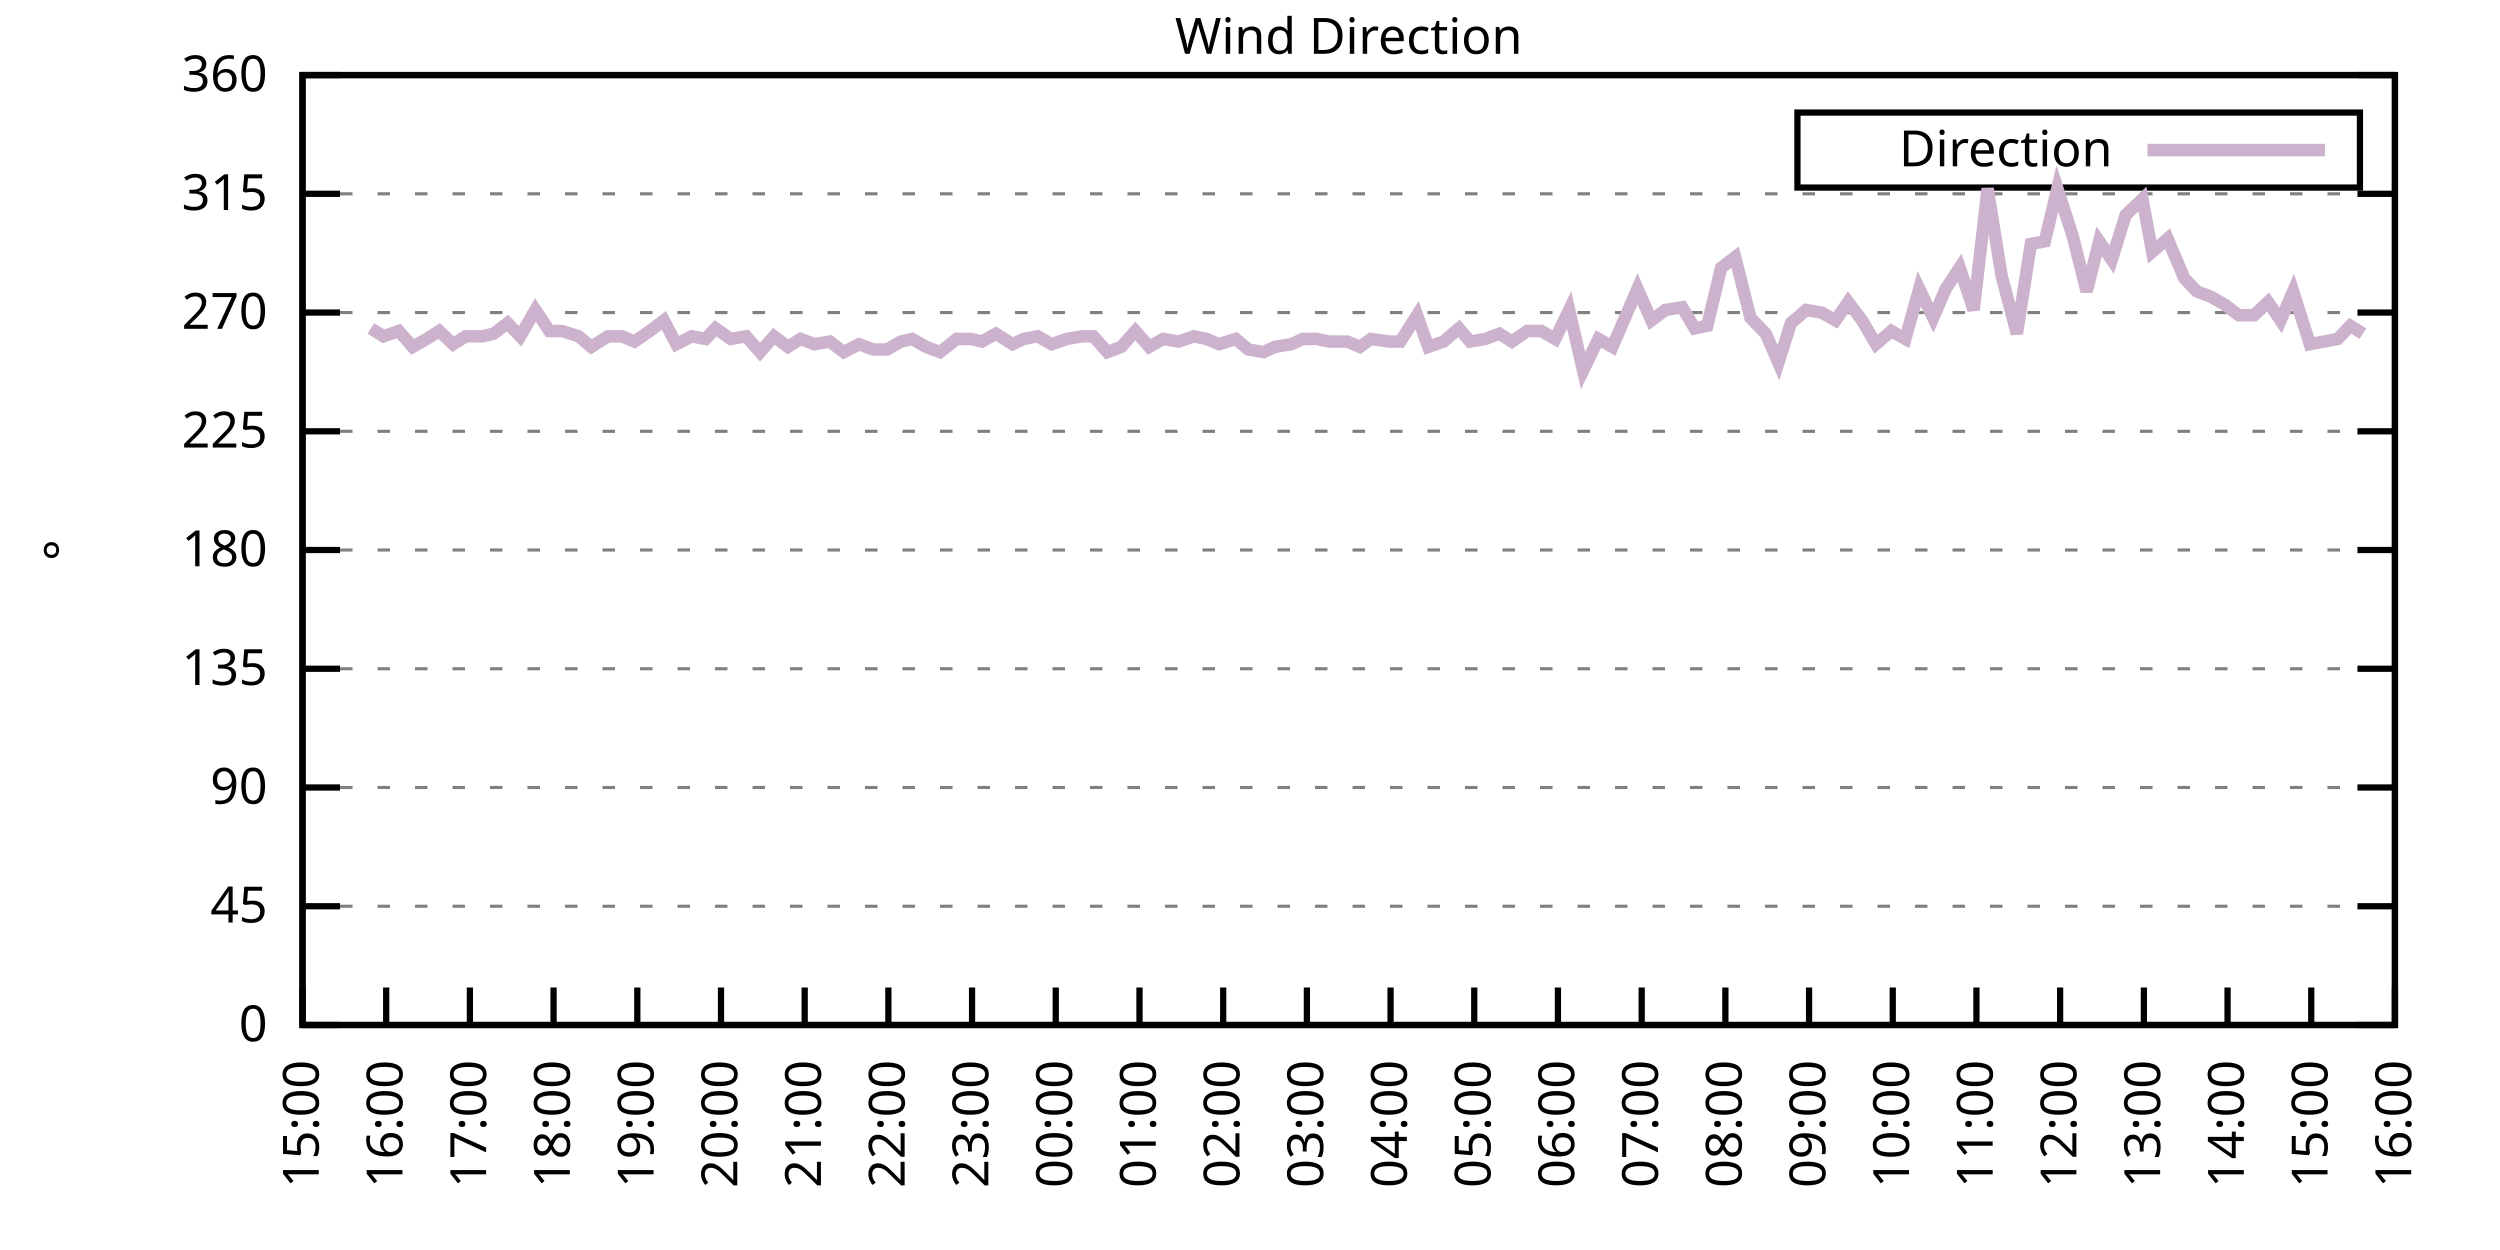
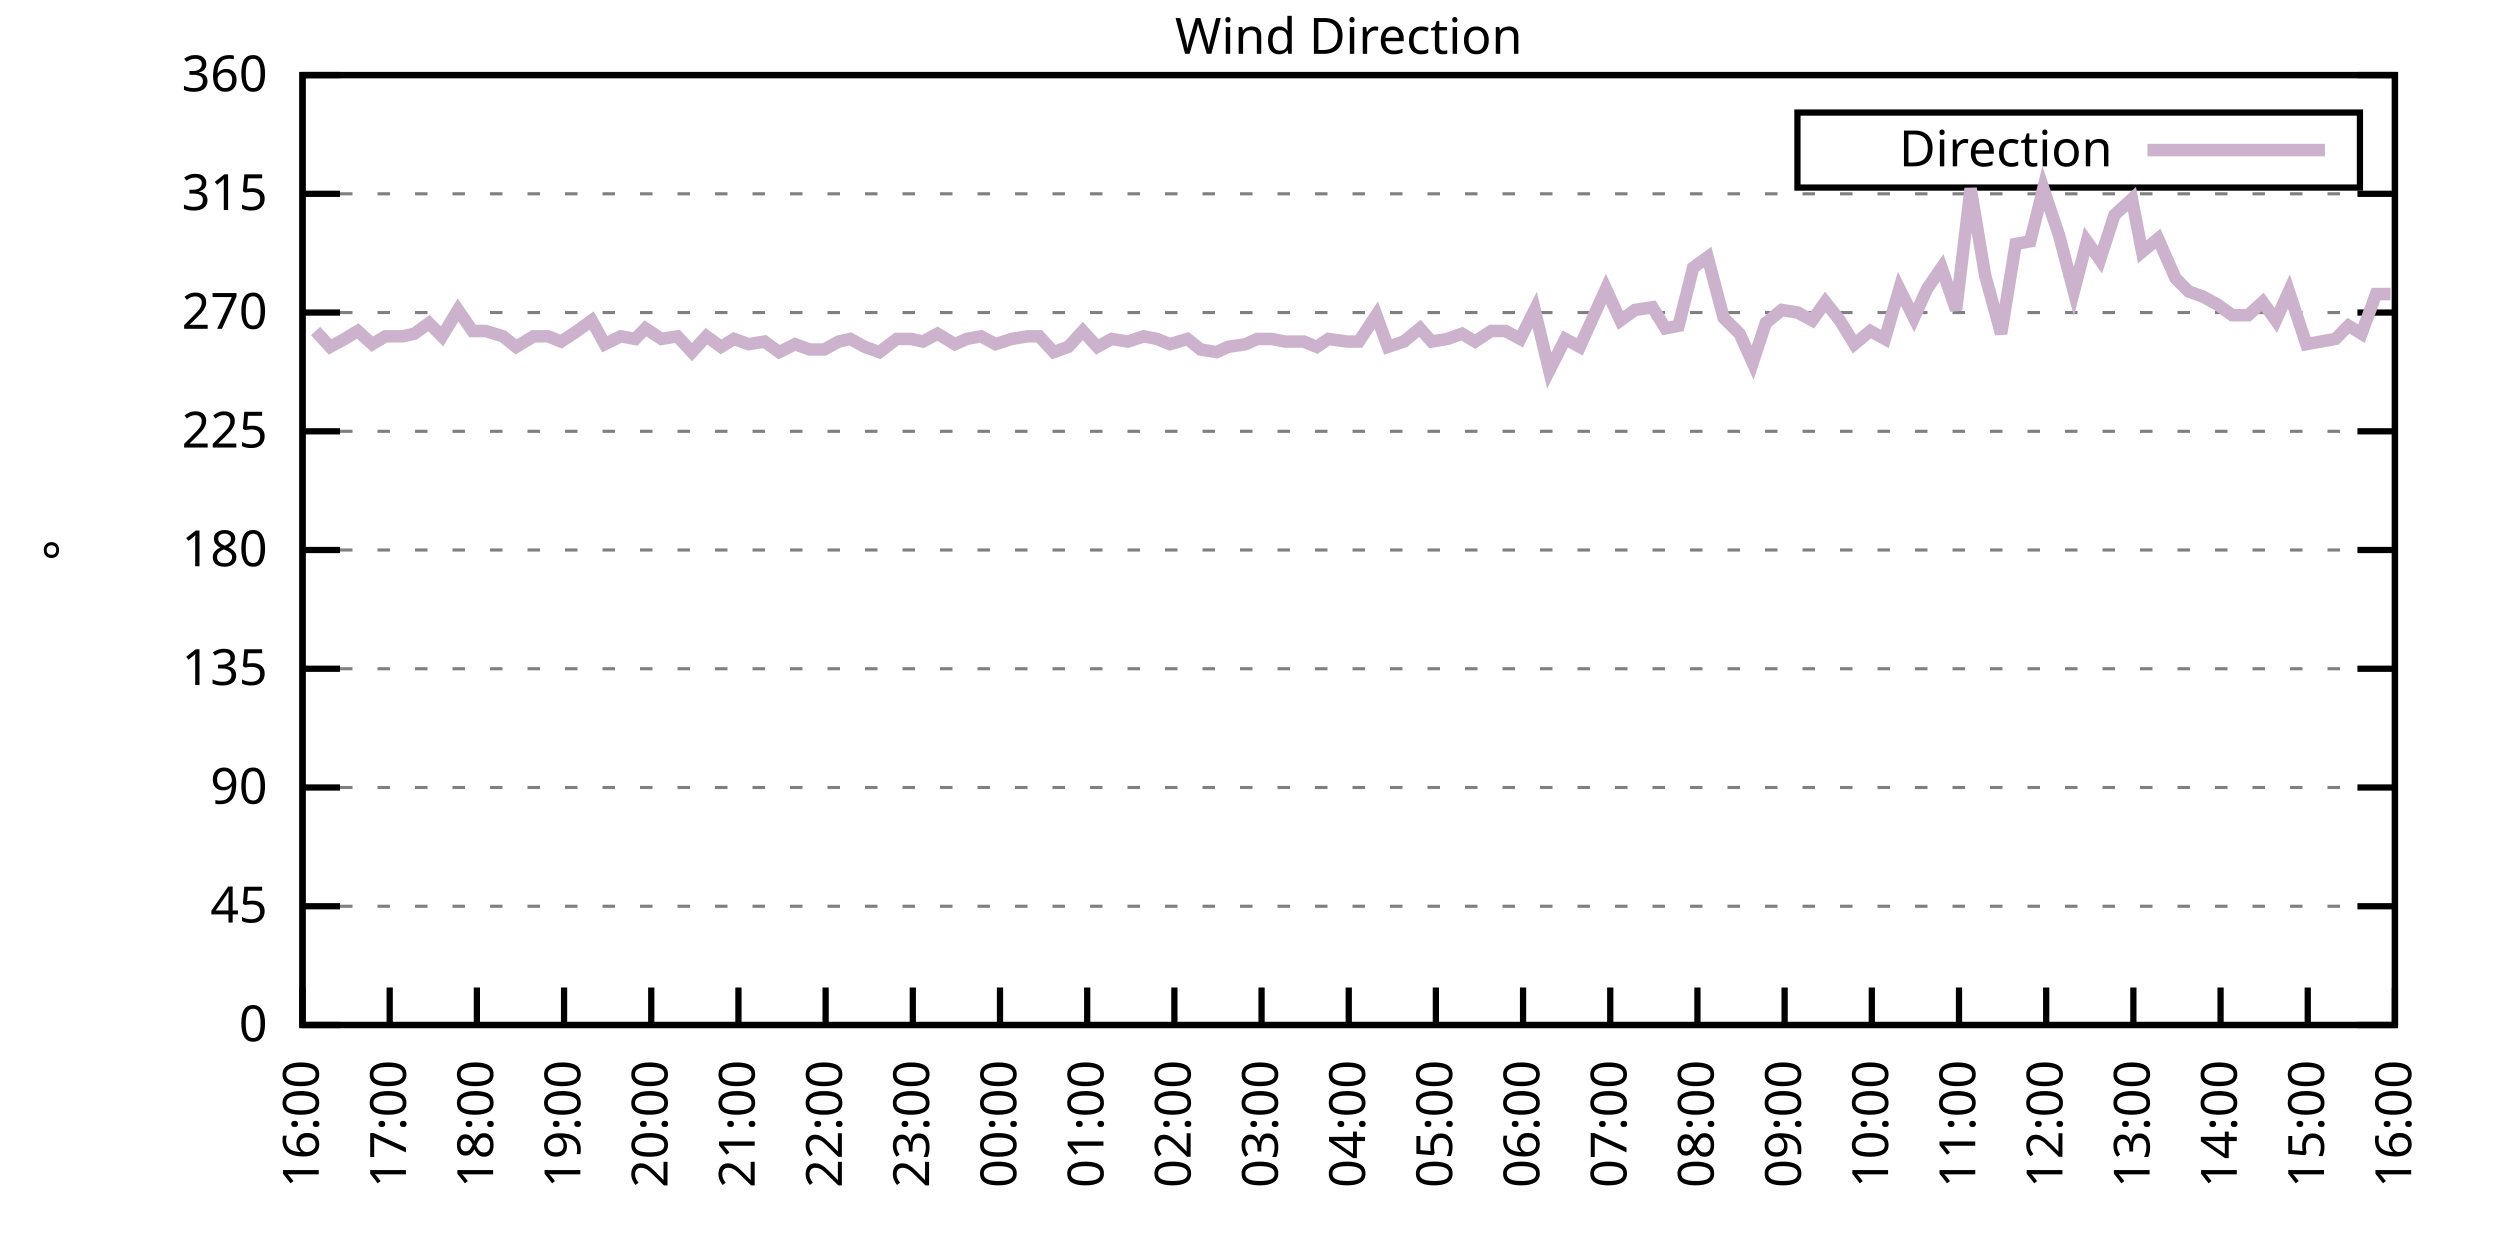
<svg xmlns="http://www.w3.org/2000/svg" xmlns:xlink="http://www.w3.org/1999/xlink" width="400" height="200" viewBox="0 0 400 200">
  <g id="gnuplot_canvas">
    <rect x="0" y="0" width="400" height="200" fill="none" />
    <defs>
      <circle id="gpDot" r="0.5" stroke-width="0.5" stroke="currentColor" />
      <path id="gpPt0" stroke-width="0.333" stroke="currentColor" d="M-1,0 h2 M0,-1 v2" />
      <path id="gpPt1" stroke-width="0.333" stroke="currentColor" d="M-1,-1 L1,1 M1,-1 L-1,1" />
      <path id="gpPt2" stroke-width="0.333" stroke="currentColor" d="M-1,0 L1,0 M0,-1 L0,1 M-1,-1 L1,1 M-1,1 L1,-1" />
      <rect id="gpPt3" stroke-width="0.333" stroke="currentColor" x="-1" y="-1" width="2" height="2" />
      <rect id="gpPt4" stroke-width="0.333" stroke="currentColor" fill="currentColor" x="-1" y="-1" width="2" height="2" />
      <circle id="gpPt5" stroke-width="0.333" stroke="currentColor" cx="0" cy="0" r="1" />
      <use xlink:href="#gpPt5" id="gpPt6" fill="currentColor" stroke="none" />
      <path id="gpPt7" stroke-width="0.333" stroke="currentColor" d="M0,-1.33 L-1.33,0.67 L1.33,0.67 z" />
      <use xlink:href="#gpPt7" id="gpPt8" fill="currentColor" stroke="none" />
      <use xlink:href="#gpPt7" id="gpPt9" stroke="currentColor" transform="rotate(180)" />
      <use xlink:href="#gpPt9" id="gpPt10" fill="currentColor" stroke="none" />
      <use xlink:href="#gpPt3" id="gpPt11" stroke="currentColor" transform="rotate(45)" />
      <use xlink:href="#gpPt11" id="gpPt12" fill="currentColor" stroke="none" />
      <path id="gpPt13" stroke-width="0.333" stroke="currentColor" d="M0,1.330 L1.265,0.411 L0.782,-1.067 L-0.782,-1.076 L-1.265,0.411 z" />
      <use xlink:href="#gpPt13" id="gpPt14" fill="currentColor" stroke="none" />
      <filter id="textbox" filterUnits="objectBoundingBox" x="0" y="0" height="1" width="1">
        <feFlood flood-color="white" flood-opacity="1" result="bgnd" />
        <feComposite in="SourceGraphic" in2="bgnd" operator="atop" />
      </filter>
      <filter id="greybox" filterUnits="objectBoundingBox" x="0" y="0" height="1" width="1">
        <feFlood flood-color="lightgrey" flood-opacity="1" result="grey" />
        <feComposite in="SourceGraphic" in2="grey" operator="atop" />
      </filter>
    </defs>
    <g fill="none" color="white" stroke="currentColor" stroke-width="1.00" stroke-linecap="butt" stroke-linejoin="miter">
</g>
    <g fill="none" color="black" stroke="currentColor" stroke-width="1.00" stroke-linecap="butt" stroke-linejoin="miter">
      <g stroke="none" shape-rendering="crispEdges">
        <polygon fill="rgb(255, 255, 255)" points="48.40,164.00 383.18,164.00 383.18,12.02 48.40,12.02 " />
      </g>
    </g>
    <g fill="none" color="black" stroke="currentColor" stroke-width="1.00" stroke-linecap="butt" stroke-linejoin="miter">
</g>
    <g fill="none" color="black" stroke="black" stroke-width="0.50" stroke-linecap="butt" stroke-linejoin="miter">
</g>
    <g fill="none" color="gray" stroke="currentColor" stroke-width="0.50" stroke-linecap="butt" stroke-linejoin="miter">
      <path stroke="gray" stroke-dasharray="2,4" class="gridline" d="M48.40,164.00 L383.19,164.00  " />
    </g>
    <g fill="none" color="gray" stroke="gray" stroke-width="1.00" stroke-linecap="butt" stroke-linejoin="miter">
</g>
    <g fill="none" color="black" stroke="currentColor" stroke-width="1.00" stroke-linecap="butt" stroke-linejoin="miter">
      <path stroke="black" d="M48.40,164.00 L54.40,164.00 M383.19,164.00 L377.19,164.00  " />
      <g transform="translate(42.80,166.60)" stroke="none" fill="black" font-family="Sans" font-size="8.00" text-anchor="end">
        <text>
          <tspan font-family="Sans"> 0</tspan>
        </text>
      </g>
    </g>
    <g fill="none" color="black" stroke="currentColor" stroke-width="1.00" stroke-linecap="butt" stroke-linejoin="miter">
</g>
    <g fill="none" color="black" stroke="black" stroke-width="0.50" stroke-linecap="butt" stroke-linejoin="miter">
</g>
    <g fill="none" color="gray" stroke="currentColor" stroke-width="0.50" stroke-linecap="butt" stroke-linejoin="miter">
      <path stroke="gray" stroke-dasharray="2,4" class="gridline" d="M48.40,145.00 L383.19,145.00  " />
    </g>
    <g fill="none" color="gray" stroke="gray" stroke-width="1.00" stroke-linecap="butt" stroke-linejoin="miter">
</g>
    <g fill="none" color="black" stroke="currentColor" stroke-width="1.00" stroke-linecap="butt" stroke-linejoin="miter">
      <path stroke="black" d="M48.40,145.00 L54.40,145.00 M383.19,145.00 L377.19,145.00  " />
      <g transform="translate(42.80,147.60)" stroke="none" fill="black" font-family="Sans" font-size="8.00" text-anchor="end">
        <text>
          <tspan font-family="Sans"> 45</tspan>
        </text>
      </g>
    </g>
    <g fill="none" color="black" stroke="currentColor" stroke-width="1.00" stroke-linecap="butt" stroke-linejoin="miter">
</g>
    <g fill="none" color="black" stroke="black" stroke-width="0.50" stroke-linecap="butt" stroke-linejoin="miter">
</g>
    <g fill="none" color="gray" stroke="currentColor" stroke-width="0.50" stroke-linecap="butt" stroke-linejoin="miter">
      <path stroke="gray" stroke-dasharray="2,4" class="gridline" d="M48.40,126.00 L383.19,126.00  " />
    </g>
    <g fill="none" color="gray" stroke="gray" stroke-width="1.00" stroke-linecap="butt" stroke-linejoin="miter">
</g>
    <g fill="none" color="black" stroke="currentColor" stroke-width="1.00" stroke-linecap="butt" stroke-linejoin="miter">
      <path stroke="black" d="M48.40,126.00 L54.40,126.00 M383.19,126.00 L377.19,126.00  " />
      <g transform="translate(42.80,128.60)" stroke="none" fill="black" font-family="Sans" font-size="8.00" text-anchor="end">
        <text>
          <tspan font-family="Sans"> 90</tspan>
        </text>
      </g>
    </g>
    <g fill="none" color="black" stroke="currentColor" stroke-width="1.00" stroke-linecap="butt" stroke-linejoin="miter">
</g>
    <g fill="none" color="black" stroke="black" stroke-width="0.50" stroke-linecap="butt" stroke-linejoin="miter">
</g>
    <g fill="none" color="gray" stroke="currentColor" stroke-width="0.50" stroke-linecap="butt" stroke-linejoin="miter">
      <path stroke="gray" stroke-dasharray="2,4" class="gridline" d="M48.40,107.00 L383.19,107.00  " />
    </g>
    <g fill="none" color="gray" stroke="gray" stroke-width="1.00" stroke-linecap="butt" stroke-linejoin="miter">
</g>
    <g fill="none" color="black" stroke="currentColor" stroke-width="1.00" stroke-linecap="butt" stroke-linejoin="miter">
      <path stroke="black" d="M48.40,107.00 L54.40,107.00 M383.19,107.00 L377.19,107.00  " />
      <g transform="translate(42.80,109.60)" stroke="none" fill="black" font-family="Sans" font-size="8.00" text-anchor="end">
        <text>
          <tspan font-family="Sans"> 135</tspan>
        </text>
      </g>
    </g>
    <g fill="none" color="black" stroke="currentColor" stroke-width="1.00" stroke-linecap="butt" stroke-linejoin="miter">
</g>
    <g fill="none" color="black" stroke="black" stroke-width="0.50" stroke-linecap="butt" stroke-linejoin="miter">
</g>
    <g fill="none" color="gray" stroke="currentColor" stroke-width="0.50" stroke-linecap="butt" stroke-linejoin="miter">
      <path stroke="gray" stroke-dasharray="2,4" class="gridline" d="M48.40,88.00 L383.19,88.00  " />
    </g>
    <g fill="none" color="gray" stroke="gray" stroke-width="1.00" stroke-linecap="butt" stroke-linejoin="miter">
</g>
    <g fill="none" color="black" stroke="currentColor" stroke-width="1.00" stroke-linecap="butt" stroke-linejoin="miter">
      <path stroke="black" d="M48.40,88.00 L54.40,88.00 M383.19,88.00 L377.19,88.00  " />
      <g transform="translate(42.80,90.60)" stroke="none" fill="black" font-family="Sans" font-size="8.00" text-anchor="end">
        <text>
          <tspan font-family="Sans"> 180</tspan>
        </text>
      </g>
    </g>
    <g fill="none" color="black" stroke="currentColor" stroke-width="1.00" stroke-linecap="butt" stroke-linejoin="miter">
</g>
    <g fill="none" color="black" stroke="black" stroke-width="0.50" stroke-linecap="butt" stroke-linejoin="miter">
</g>
    <g fill="none" color="gray" stroke="currentColor" stroke-width="0.50" stroke-linecap="butt" stroke-linejoin="miter">
      <path stroke="gray" stroke-dasharray="2,4" class="gridline" d="M48.40,69.01 L383.19,69.01  " />
    </g>
    <g fill="none" color="gray" stroke="gray" stroke-width="1.00" stroke-linecap="butt" stroke-linejoin="miter">
</g>
    <g fill="none" color="black" stroke="currentColor" stroke-width="1.00" stroke-linecap="butt" stroke-linejoin="miter">
      <path stroke="black" d="M48.40,69.01 L54.40,69.01 M383.19,69.01 L377.19,69.01  " />
      <g transform="translate(42.80,71.61)" stroke="none" fill="black" font-family="Sans" font-size="8.00" text-anchor="end">
        <text>
          <tspan font-family="Sans"> 225</tspan>
        </text>
      </g>
    </g>
    <g fill="none" color="black" stroke="currentColor" stroke-width="1.00" stroke-linecap="butt" stroke-linejoin="miter">
</g>
    <g fill="none" color="black" stroke="black" stroke-width="0.50" stroke-linecap="butt" stroke-linejoin="miter">
</g>
    <g fill="none" color="gray" stroke="currentColor" stroke-width="0.50" stroke-linecap="butt" stroke-linejoin="miter">
      <path stroke="gray" stroke-dasharray="2,4" class="gridline" d="M48.40,50.01 L383.19,50.01  " />
    </g>
    <g fill="none" color="gray" stroke="gray" stroke-width="1.00" stroke-linecap="butt" stroke-linejoin="miter">
</g>
    <g fill="none" color="black" stroke="currentColor" stroke-width="1.00" stroke-linecap="butt" stroke-linejoin="miter">
      <path stroke="black" d="M48.40,50.01 L54.40,50.01 M383.19,50.01 L377.19,50.01  " />
      <g transform="translate(42.80,52.61)" stroke="none" fill="black" font-family="Sans" font-size="8.00" text-anchor="end">
        <text>
          <tspan font-family="Sans"> 270</tspan>
        </text>
      </g>
    </g>
    <g fill="none" color="black" stroke="currentColor" stroke-width="1.00" stroke-linecap="butt" stroke-linejoin="miter">
</g>
    <g fill="none" color="black" stroke="black" stroke-width="0.50" stroke-linecap="butt" stroke-linejoin="miter">
</g>
    <g fill="none" color="gray" stroke="currentColor" stroke-width="0.50" stroke-linecap="butt" stroke-linejoin="miter">
      <path stroke="gray" stroke-dasharray="2,4" class="gridline" d="M48.40,31.01 L383.19,31.01  " />
    </g>
    <g fill="none" color="gray" stroke="gray" stroke-width="1.00" stroke-linecap="butt" stroke-linejoin="miter">
</g>
    <g fill="none" color="black" stroke="currentColor" stroke-width="1.00" stroke-linecap="butt" stroke-linejoin="miter">
      <path stroke="black" d="M48.40,31.01 L54.40,31.01 M383.19,31.01 L377.19,31.01  " />
      <g transform="translate(42.80,33.61)" stroke="none" fill="black" font-family="Sans" font-size="8.00" text-anchor="end">
        <text>
          <tspan font-family="Sans"> 315</tspan>
        </text>
      </g>
    </g>
    <g fill="none" color="black" stroke="currentColor" stroke-width="1.00" stroke-linecap="butt" stroke-linejoin="miter">
</g>
    <g fill="none" color="black" stroke="black" stroke-width="0.50" stroke-linecap="butt" stroke-linejoin="miter">
</g>
    <g fill="none" color="gray" stroke="currentColor" stroke-width="0.50" stroke-linecap="butt" stroke-linejoin="miter">
      <path stroke="gray" stroke-dasharray="2,4" class="gridline" d="M48.40,12.01 L383.19,12.01  " />
    </g>
    <g fill="none" color="gray" stroke="gray" stroke-width="1.00" stroke-linecap="butt" stroke-linejoin="miter">
</g>
    <g fill="none" color="black" stroke="currentColor" stroke-width="1.00" stroke-linecap="butt" stroke-linejoin="miter">
      <path stroke="black" d="M48.40,12.01 L54.40,12.01 M383.19,12.01 L377.19,12.01  " />
      <g transform="translate(42.80,14.61)" stroke="none" fill="black" font-family="Sans" font-size="8.00" text-anchor="end">
        <text>
          <tspan font-family="Sans"> 360</tspan>
        </text>
      </g>
    </g>
    <g fill="none" color="black" stroke="currentColor" stroke-width="1.00" stroke-linecap="butt" stroke-linejoin="miter">
      <path stroke="black" d="M48.40,164.00 L48.40,158.00  " />
      <g transform="translate(51.00,169.60) rotate(270.00)" stroke="none" fill="black" font-family="Sans" font-size="8.00" text-anchor="end">
        <text>
-           <tspan font-family="Sans">15:00</tspan>
-         </text>
-       </g>
-     </g>
-     <g fill="none" color="black" stroke="currentColor" stroke-width="1.00" stroke-linecap="butt" stroke-linejoin="miter">
-       <path stroke="black" d="M61.79,164.00 L61.79,158.00  " />
-       <g transform="translate(64.39,169.60) rotate(270.00)" stroke="none" fill="black" font-family="Sans" font-size="8.00" text-anchor="end">
-         <text>
          <tspan font-family="Sans">16:00</tspan>
        </text>
      </g>
    </g>
    <g fill="none" color="black" stroke="currentColor" stroke-width="1.00" stroke-linecap="butt" stroke-linejoin="miter">
-       <path stroke="black" d="M75.18,164.00 L75.18,158.00  " />
-       <g transform="translate(77.78,169.60) rotate(270.00)" stroke="none" fill="black" font-family="Sans" font-size="8.00" text-anchor="end">
+       <path stroke="black" d="M62.35,164.00 L62.35,158.00  " />
+       <g transform="translate(64.95,169.60) rotate(270.00)" stroke="none" fill="black" font-family="Sans" font-size="8.00" text-anchor="end">
        <text>
          <tspan font-family="Sans">17:00</tspan>
        </text>
      </g>
    </g>
    <g fill="none" color="black" stroke="currentColor" stroke-width="1.00" stroke-linecap="butt" stroke-linejoin="miter">
-       <path stroke="black" d="M88.57,164.00 L88.57,158.00  " />
-       <g transform="translate(91.17,169.60) rotate(270.00)" stroke="none" fill="black" font-family="Sans" font-size="8.00" text-anchor="end">
+       <path stroke="black" d="M76.30,164.00 L76.30,158.00  " />
+       <g transform="translate(78.90,169.60) rotate(270.00)" stroke="none" fill="black" font-family="Sans" font-size="8.00" text-anchor="end">
        <text>
          <tspan font-family="Sans">18:00</tspan>
        </text>
      </g>
    </g>
    <g fill="none" color="black" stroke="currentColor" stroke-width="1.00" stroke-linecap="butt" stroke-linejoin="miter">
-       <path stroke="black" d="M101.97,164.00 L101.97,158.00  " />
-       <g transform="translate(104.57,169.60) rotate(270.00)" stroke="none" fill="black" font-family="Sans" font-size="8.00" text-anchor="end">
+       <path stroke="black" d="M90.25,164.00 L90.25,158.00  " />
+       <g transform="translate(92.85,169.60) rotate(270.00)" stroke="none" fill="black" font-family="Sans" font-size="8.00" text-anchor="end">
        <text>
          <tspan font-family="Sans">19:00</tspan>
        </text>
      </g>
    </g>
    <g fill="none" color="black" stroke="currentColor" stroke-width="1.00" stroke-linecap="butt" stroke-linejoin="miter">
-       <path stroke="black" d="M115.36,164.00 L115.36,158.00  " />
-       <g transform="translate(117.96,169.60) rotate(270.00)" stroke="none" fill="black" font-family="Sans" font-size="8.00" text-anchor="end">
+       <path stroke="black" d="M104.20,164.00 L104.20,158.00  " />
+       <g transform="translate(106.80,169.60) rotate(270.00)" stroke="none" fill="black" font-family="Sans" font-size="8.00" text-anchor="end">
        <text>
          <tspan font-family="Sans">20:00</tspan>
        </text>
      </g>
    </g>
    <g fill="none" color="black" stroke="currentColor" stroke-width="1.00" stroke-linecap="butt" stroke-linejoin="miter">
-       <path stroke="black" d="M128.75,164.00 L128.75,158.00  " />
-       <g transform="translate(131.35,169.60) rotate(270.00)" stroke="none" fill="black" font-family="Sans" font-size="8.00" text-anchor="end">
+       <path stroke="black" d="M118.15,164.00 L118.15,158.00  " />
+       <g transform="translate(120.75,169.60) rotate(270.00)" stroke="none" fill="black" font-family="Sans" font-size="8.00" text-anchor="end">
        <text>
          <tspan font-family="Sans">21:00</tspan>
        </text>
      </g>
    </g>
    <g fill="none" color="black" stroke="currentColor" stroke-width="1.00" stroke-linecap="butt" stroke-linejoin="miter">
-       <path stroke="black" d="M142.14,164.00 L142.14,158.00  " />
-       <g transform="translate(144.74,169.60) rotate(270.00)" stroke="none" fill="black" font-family="Sans" font-size="8.00" text-anchor="end">
+       <path stroke="black" d="M132.10,164.00 L132.10,158.00  " />
+       <g transform="translate(134.70,169.60) rotate(270.00)" stroke="none" fill="black" font-family="Sans" font-size="8.00" text-anchor="end">
        <text>
          <tspan font-family="Sans">22:00</tspan>
        </text>
      </g>
    </g>
    <g fill="none" color="black" stroke="currentColor" stroke-width="1.00" stroke-linecap="butt" stroke-linejoin="miter">
-       <path stroke="black" d="M155.53,164.00 L155.53,158.00  " />
-       <g transform="translate(158.13,169.60) rotate(270.00)" stroke="none" fill="black" font-family="Sans" font-size="8.00" text-anchor="end">
+       <path stroke="black" d="M146.05,164.00 L146.05,158.00  " />
+       <g transform="translate(148.65,169.60) rotate(270.00)" stroke="none" fill="black" font-family="Sans" font-size="8.00" text-anchor="end">
        <text>
          <tspan font-family="Sans">23:00</tspan>
        </text>
      </g>
    </g>
    <g fill="none" color="black" stroke="currentColor" stroke-width="1.00" stroke-linecap="butt" stroke-linejoin="miter">
-       <path stroke="black" d="M168.92,164.00 L168.92,158.00  " />
-       <g transform="translate(171.52,169.60) rotate(270.00)" stroke="none" fill="black" font-family="Sans" font-size="8.00" text-anchor="end">
+       <path stroke="black" d="M160.00,164.00 L160.00,158.00  " />
+       <g transform="translate(162.60,169.60) rotate(270.00)" stroke="none" fill="black" font-family="Sans" font-size="8.00" text-anchor="end">
        <text>
          <tspan font-family="Sans">00:00</tspan>
        </text>
      </g>
    </g>
    <g fill="none" color="black" stroke="currentColor" stroke-width="1.00" stroke-linecap="butt" stroke-linejoin="miter">
-       <path stroke="black" d="M182.32,164.00 L182.32,158.00  " />
-       <g transform="translate(184.92,169.60) rotate(270.00)" stroke="none" fill="black" font-family="Sans" font-size="8.00" text-anchor="end">
+       <path stroke="black" d="M173.95,164.00 L173.95,158.00  " />
+       <g transform="translate(176.55,169.60) rotate(270.00)" stroke="none" fill="black" font-family="Sans" font-size="8.00" text-anchor="end">
        <text>
          <tspan font-family="Sans">01:00</tspan>
        </text>
      </g>
    </g>
    <g fill="none" color="black" stroke="currentColor" stroke-width="1.00" stroke-linecap="butt" stroke-linejoin="miter">
-       <path stroke="black" d="M195.71,164.00 L195.71,158.00  " />
-       <g transform="translate(198.31,169.60) rotate(270.00)" stroke="none" fill="black" font-family="Sans" font-size="8.00" text-anchor="end">
+       <path stroke="black" d="M187.90,164.00 L187.90,158.00  " />
+       <g transform="translate(190.50,169.60) rotate(270.00)" stroke="none" fill="black" font-family="Sans" font-size="8.00" text-anchor="end">
        <text>
          <tspan font-family="Sans">02:00</tspan>
        </text>
      </g>
    </g>
    <g fill="none" color="black" stroke="currentColor" stroke-width="1.00" stroke-linecap="butt" stroke-linejoin="miter">
-       <path stroke="black" d="M209.10,164.00 L209.10,158.00  " />
-       <g transform="translate(211.70,169.60) rotate(270.00)" stroke="none" fill="black" font-family="Sans" font-size="8.00" text-anchor="end">
+       <path stroke="black" d="M201.85,164.00 L201.85,158.00  " />
+       <g transform="translate(204.45,169.60) rotate(270.00)" stroke="none" fill="black" font-family="Sans" font-size="8.00" text-anchor="end">
        <text>
          <tspan font-family="Sans">03:00</tspan>
        </text>
      </g>
    </g>
    <g fill="none" color="black" stroke="currentColor" stroke-width="1.00" stroke-linecap="butt" stroke-linejoin="miter">
-       <path stroke="black" d="M222.49,164.00 L222.49,158.00  " />
-       <g transform="translate(225.09,169.60) rotate(270.00)" stroke="none" fill="black" font-family="Sans" font-size="8.00" text-anchor="end">
+       <path stroke="black" d="M215.80,164.00 L215.80,158.00  " />
+       <g transform="translate(218.40,169.60) rotate(270.00)" stroke="none" fill="black" font-family="Sans" font-size="8.00" text-anchor="end">
        <text>
          <tspan font-family="Sans">04:00</tspan>
        </text>
      </g>
    </g>
    <g fill="none" color="black" stroke="currentColor" stroke-width="1.00" stroke-linecap="butt" stroke-linejoin="miter">
-       <path stroke="black" d="M235.88,164.00 L235.88,158.00  " />
-       <g transform="translate(238.48,169.60) rotate(270.00)" stroke="none" fill="black" font-family="Sans" font-size="8.00" text-anchor="end">
+       <path stroke="black" d="M229.74,164.00 L229.74,158.00  " />
+       <g transform="translate(232.34,169.60) rotate(270.00)" stroke="none" fill="black" font-family="Sans" font-size="8.00" text-anchor="end">
        <text>
          <tspan font-family="Sans">05:00</tspan>
        </text>
      </g>
    </g>
    <g fill="none" color="black" stroke="currentColor" stroke-width="1.00" stroke-linecap="butt" stroke-linejoin="miter">
-       <path stroke="black" d="M249.27,164.00 L249.27,158.00  " />
-       <g transform="translate(251.87,169.60) rotate(270.00)" stroke="none" fill="black" font-family="Sans" font-size="8.00" text-anchor="end">
+       <path stroke="black" d="M243.69,164.00 L243.69,158.00  " />
+       <g transform="translate(246.29,169.60) rotate(270.00)" stroke="none" fill="black" font-family="Sans" font-size="8.00" text-anchor="end">
        <text>
          <tspan font-family="Sans">06:00</tspan>
        </text>
      </g>
    </g>
    <g fill="none" color="black" stroke="currentColor" stroke-width="1.00" stroke-linecap="butt" stroke-linejoin="miter">
-       <path stroke="black" d="M262.67,164.00 L262.67,158.00  " />
-       <g transform="translate(265.27,169.60) rotate(270.00)" stroke="none" fill="black" font-family="Sans" font-size="8.00" text-anchor="end">
+       <path stroke="black" d="M257.64,164.00 L257.64,158.00  " />
+       <g transform="translate(260.24,169.60) rotate(270.00)" stroke="none" fill="black" font-family="Sans" font-size="8.00" text-anchor="end">
        <text>
          <tspan font-family="Sans">07:00</tspan>
        </text>
      </g>
    </g>
    <g fill="none" color="black" stroke="currentColor" stroke-width="1.00" stroke-linecap="butt" stroke-linejoin="miter">
-       <path stroke="black" d="M276.06,164.00 L276.06,158.00  " />
-       <g transform="translate(278.66,169.60) rotate(270.00)" stroke="none" fill="black" font-family="Sans" font-size="8.00" text-anchor="end">
+       <path stroke="black" d="M271.59,164.00 L271.59,158.00  " />
+       <g transform="translate(274.19,169.60) rotate(270.00)" stroke="none" fill="black" font-family="Sans" font-size="8.00" text-anchor="end">
        <text>
          <tspan font-family="Sans">08:00</tspan>
        </text>
      </g>
    </g>
    <g fill="none" color="black" stroke="currentColor" stroke-width="1.00" stroke-linecap="butt" stroke-linejoin="miter">
-       <path stroke="black" d="M289.45,164.00 L289.45,158.00  " />
-       <g transform="translate(292.05,169.60) rotate(270.00)" stroke="none" fill="black" font-family="Sans" font-size="8.00" text-anchor="end">
+       <path stroke="black" d="M285.54,164.00 L285.54,158.00  " />
+       <g transform="translate(288.14,169.60) rotate(270.00)" stroke="none" fill="black" font-family="Sans" font-size="8.00" text-anchor="end">
        <text>
          <tspan font-family="Sans">09:00</tspan>
        </text>
      </g>
    </g>
    <g fill="none" color="black" stroke="currentColor" stroke-width="1.00" stroke-linecap="butt" stroke-linejoin="miter">
-       <path stroke="black" d="M302.84,164.00 L302.84,158.00  " />
-       <g transform="translate(305.44,169.60) rotate(270.00)" stroke="none" fill="black" font-family="Sans" font-size="8.00" text-anchor="end">
+       <path stroke="black" d="M299.49,164.00 L299.49,158.00  " />
+       <g transform="translate(302.09,169.60) rotate(270.00)" stroke="none" fill="black" font-family="Sans" font-size="8.00" text-anchor="end">
        <text>
          <tspan font-family="Sans">10:00</tspan>
        </text>
      </g>
    </g>
    <g fill="none" color="black" stroke="currentColor" stroke-width="1.00" stroke-linecap="butt" stroke-linejoin="miter">
-       <path stroke="black" d="M316.23,164.00 L316.23,158.00  " />
-       <g transform="translate(318.83,169.60) rotate(270.00)" stroke="none" fill="black" font-family="Sans" font-size="8.00" text-anchor="end">
+       <path stroke="black" d="M313.44,164.00 L313.44,158.00  " />
+       <g transform="translate(316.04,169.60) rotate(270.00)" stroke="none" fill="black" font-family="Sans" font-size="8.00" text-anchor="end">
        <text>
          <tspan font-family="Sans">11:00</tspan>
        </text>
      </g>
    </g>
    <g fill="none" color="black" stroke="currentColor" stroke-width="1.00" stroke-linecap="butt" stroke-linejoin="miter">
-       <path stroke="black" d="M329.62,164.00 L329.62,158.00  " />
-       <g transform="translate(332.22,169.60) rotate(270.00)" stroke="none" fill="black" font-family="Sans" font-size="8.00" text-anchor="end">
+       <path stroke="black" d="M327.39,164.00 L327.39,158.00  " />
+       <g transform="translate(329.99,169.60) rotate(270.00)" stroke="none" fill="black" font-family="Sans" font-size="8.00" text-anchor="end">
        <text>
          <tspan font-family="Sans">12:00</tspan>
        </text>
      </g>
    </g>
    <g fill="none" color="black" stroke="currentColor" stroke-width="1.00" stroke-linecap="butt" stroke-linejoin="miter">
-       <path stroke="black" d="M343.02,164.00 L343.02,158.00  " />
-       <g transform="translate(345.62,169.60) rotate(270.00)" stroke="none" fill="black" font-family="Sans" font-size="8.00" text-anchor="end">
+       <path stroke="black" d="M341.34,164.00 L341.34,158.00  " />
+       <g transform="translate(343.94,169.60) rotate(270.00)" stroke="none" fill="black" font-family="Sans" font-size="8.00" text-anchor="end">
        <text>
          <tspan font-family="Sans">13:00</tspan>
        </text>
      </g>
    </g>
    <g fill="none" color="black" stroke="currentColor" stroke-width="1.00" stroke-linecap="butt" stroke-linejoin="miter">
-       <path stroke="black" d="M356.41,164.00 L356.41,158.00  " />
-       <g transform="translate(359.01,169.60) rotate(270.00)" stroke="none" fill="black" font-family="Sans" font-size="8.00" text-anchor="end">
+       <path stroke="black" d="M355.29,164.00 L355.29,158.00  " />
+       <g transform="translate(357.89,169.60) rotate(270.00)" stroke="none" fill="black" font-family="Sans" font-size="8.00" text-anchor="end">
        <text>
          <tspan font-family="Sans">14:00</tspan>
        </text>
      </g>
    </g>
    <g fill="none" color="black" stroke="currentColor" stroke-width="1.00" stroke-linecap="butt" stroke-linejoin="miter">
-       <path stroke="black" d="M369.80,164.00 L369.80,158.00  " />
-       <g transform="translate(372.40,169.60) rotate(270.00)" stroke="none" fill="black" font-family="Sans" font-size="8.00" text-anchor="end">
+       <path stroke="black" d="M369.24,164.00 L369.24,158.00  " />
+       <g transform="translate(371.84,169.60) rotate(270.00)" stroke="none" fill="black" font-family="Sans" font-size="8.00" text-anchor="end">
        <text>
          <tspan font-family="Sans">15:00</tspan>
        </text>
      </g>
    </g>
    <g fill="none" color="black" stroke="currentColor" stroke-width="1.00" stroke-linecap="butt" stroke-linejoin="miter">
      <path stroke="black" d="M383.19,164.00 L383.19,158.00  " />
      <g transform="translate(385.79,169.60) rotate(270.00)" stroke="none" fill="black" font-family="Sans" font-size="8.00" text-anchor="end">
        <text>
          <tspan font-family="Sans">16:00</tspan>
        </text>
      </g>
    </g>
    <g fill="none" color="black" stroke="currentColor" stroke-width="1.00" stroke-linecap="butt" stroke-linejoin="miter">
</g>
    <g fill="none" color="black" stroke="currentColor" stroke-width="1.00" stroke-linecap="butt" stroke-linejoin="miter">
      <path stroke="black" d="M48.40,12.01 L48.40,164.00 L383.19,164.00 L383.19,12.01 L48.40,12.01 Z  " />
    </g>
    <g fill="none" color="black" stroke="currentColor" stroke-width="1.00" stroke-linecap="butt" stroke-linejoin="miter">
</g>
    <g fill="none" color="black" stroke="currentColor" stroke-width="1.00" stroke-linecap="butt" stroke-linejoin="miter">
      <path stroke="black" d="M287.59,30.01 L287.59,18.01 L377.59,18.01 L377.59,30.01 L287.59,30.01 Z  " />
    </g>
    <g id="Wind_direction_plot_1">
      <g fill="none" color="white" stroke="black" stroke-width="2.00" stroke-linecap="butt" stroke-linejoin="miter">
</g>
      <g fill="none" color="black" stroke="currentColor" stroke-width="2.00" stroke-linecap="butt" stroke-linejoin="miter">
        <g transform="translate(337.99,26.61)" stroke="none" fill="black" font-family="Sans" font-size="8.00" text-anchor="end">
          <text>
            <tspan font-family="Sans">Direction</tspan>
          </text>
        </g>
      </g>
      <g fill="none" color="black" stroke="currentColor" stroke-width="2.00" stroke-linecap="butt" stroke-linejoin="miter">
-         <path stroke="rgb(204, 178, 204)" d="M343.59,24.01 L371.99,24.01 M59.34,52.54 L61.35,53.81 L63.80,52.96 L66.03,55.50 L68.26,54.23 L70.27,52.96   L72.50,55.07 L74.51,53.81 L77.19,53.81 L78.98,53.39 L81.21,51.70 L83.22,53.81 L85.67,49.59 L87.91,52.96   L89.91,52.96 L92.59,53.81 L94.60,55.50 L97.28,53.81 L99.51,53.81 L101.52,54.65 L103.98,52.96 L106.21,51.27   L108.22,55.07 L110.67,53.81 L112.90,54.23 L114.47,52.54 L116.92,54.23 L119.38,53.81 L121.61,56.34 L123.84,53.81   L126.07,55.50 L128.08,54.23 L130.31,55.07 L132.77,54.65 L135.00,56.34 L137.45,55.07 L139.69,55.92 L141.92,55.92   L144.15,54.65 L145.94,54.23 L148.17,55.50 L150.40,56.34 L153.08,54.23 L155.31,54.23 L157.10,54.65 L159.33,53.39   L162.01,55.07 L163.79,54.23 L166.02,53.81 L168.25,55.07 L170.71,54.23 L173.17,53.81 L174.95,53.81 L177.18,56.34   L179.41,55.50 L181.65,52.96 L183.88,55.50 L186.11,54.23 L188.57,54.65 L191.02,53.81 L193.03,54.23 L195.04,55.07   L197.72,54.23 L199.73,55.92 L202.18,56.34 L203.97,55.50 L206.64,55.07 L208.43,54.23 L210.66,54.23 L212.67,54.65   L215.57,54.65 L217.58,55.50 L219.37,54.23 L222.27,54.65 L224.05,54.65 L226.73,50.43 L228.52,55.50 L230.97,54.65   L233.43,52.54 L235.21,54.65 L237.67,54.23 L239.90,53.39 L241.91,54.65 L244.36,52.96 L246.60,52.96 L248.83,54.23   L251.06,49.59 L253.29,59.30 L255.75,54.23 L257.98,55.50 L262.00,46.21 L264.23,51.27 L266.46,49.59 L269.14,49.16   L271.15,52.54 L273.16,52.12 L275.39,42.83 L277.62,41.14 L280.07,50.85 L282.53,53.39 L284.54,58.03 L286.55,51.70   L289.00,49.59 L291.46,50.01 L293.69,51.27 L295.70,48.32 L297.93,51.27 L300.16,55.07 L302.62,52.96 L304.85,54.23   L307.08,46.21 L309.31,50.85 L311.32,46.21 L313.55,42.83 L315.79,49.59 L318.02,30.16 L320.25,44.10 L322.70,53.39   L324.94,39.03 L327.17,38.61 L329.18,30.16 L331.63,37.76 L333.86,46.63 L335.87,38.61 L337.88,41.56 L340.11,34.39   L342.79,31.85 L344.35,40.30 L346.81,38.19 L349.49,44.52 L351.50,46.63 L353.73,47.47 L355.96,48.74 L358.19,50.43   L360.65,50.43 L362.88,48.32 L364.89,51.27 L366.90,46.63 L369.58,55.07 L371.81,54.65 L374.04,54.23 L376.05,52.12   L378.06,53.39  " />
+         <path stroke="rgb(204, 178, 204)" d="M343.59,24.01 L371.99,24.01 M50.49,52.96 L52.82,55.50 L55.14,54.23 L57.23,52.96 L59.56,55.07 L61.65,53.81   L64.44,53.81 L66.30,53.39 L68.63,51.70 L70.72,53.81 L73.28,49.59 L75.60,52.96 L77.69,52.96 L80.48,53.81   L82.58,55.50 L85.37,53.81 L87.69,53.81 L89.78,54.65 L92.34,52.96 L94.67,51.27 L96.76,55.07 L99.32,53.81   L101.64,54.23 L103.27,52.54 L105.83,54.23 L108.38,53.81 L110.71,56.34 L113.03,53.81 L115.36,55.50 L117.45,54.23   L119.78,55.07 L122.33,54.65 L124.66,56.34 L127.22,55.07 L129.54,55.92 L131.87,55.92 L134.19,54.65 L136.05,54.23   L138.37,55.50 L140.70,56.34 L143.49,54.23 L145.81,54.23 L147.67,54.65 L150.00,53.39 L152.79,55.07 L154.65,54.23   L156.97,53.81 L159.30,55.07 L161.86,54.23 L164.41,53.81 L166.27,53.81 L168.60,56.34 L170.92,55.50 L173.25,52.96   L175.57,55.50 L177.90,54.23 L180.46,54.65 L183.01,53.81 L185.11,54.23 L187.20,55.07 L189.99,54.23 L192.08,55.92   L194.64,56.34 L196.50,55.50 L199.29,55.07 L201.15,54.23 L203.47,54.23 L205.57,54.65 L208.59,54.65 L210.68,55.50   L212.54,54.23 L215.56,54.65 L217.42,54.65 L220.21,50.43 L222.07,55.50 L224.63,54.65 L227.19,52.54 L229.05,54.65   L231.60,54.23 L233.93,53.39 L236.02,54.65 L238.58,52.96 L240.90,52.96 L243.23,54.23 L245.55,49.59 L247.88,59.30   L250.44,54.23 L252.76,55.50 L256.95,46.21 L259.27,51.27 L261.60,49.59 L264.39,49.16 L266.48,52.54 L268.57,52.12   L270.90,42.83 L273.22,41.14 L275.78,50.85 L278.34,53.39 L280.43,58.03 L282.52,51.70 L285.08,49.59 L287.64,50.01   L289.96,51.27 L292.05,48.32 L294.38,51.27 L296.70,55.07 L299.26,52.96 L301.58,54.23 L303.91,46.21 L306.23,50.85   L308.33,46.21 L310.65,42.83 L312.98,49.59 L315.30,30.16 L317.63,44.10 L320.18,53.39 L322.51,39.03 L324.83,38.61   L326.93,30.16 L329.48,37.76 L331.81,46.63 L333.90,38.61 L335.99,41.56 L338.32,34.39 L341.11,31.85 L342.74,40.30   L345.29,38.19 L348.08,44.52 L350.18,46.63 L352.50,47.47 L354.83,48.74 L357.15,50.43 L359.71,50.43 L362.03,48.32   L364.13,51.27 L366.22,46.63 L369.01,55.07 L371.33,54.65 L373.66,54.23 L375.75,52.12 L377.84,53.39 L380.17,47.05   L382.49,47.05  " />
      </g>
    </g>
    <g fill="none" color="black" stroke="currentColor" stroke-width="2.00" stroke-linecap="butt" stroke-linejoin="miter">
</g>
    <g fill="none" color="black" stroke="black" stroke-width="1.00" stroke-linecap="butt" stroke-linejoin="miter">
</g>
    <g fill="none" color="black" stroke="currentColor" stroke-width="1.00" stroke-linecap="butt" stroke-linejoin="miter">
      <path stroke="black" d="M48.40,12.01 L48.40,164.00 L383.19,164.00 L383.19,12.01 L48.40,12.01 Z  " />
      <g transform="translate(12.80,88.01) rotate(270.00)" stroke="none" fill="black" font-family="Sans" font-size="8.00" text-anchor="middle">
        <text>
          <tspan font-family="Sans">°</tspan>
        </text>
      </g>
    </g>
    <g fill="none" color="black" stroke="currentColor" stroke-width="1.00" stroke-linecap="butt" stroke-linejoin="miter">
</g>
    <g fill="none" color="black" stroke="currentColor" stroke-width="1.00" stroke-linecap="butt" stroke-linejoin="miter">
      <g transform="translate(215.79,8.61)" stroke="none" fill="black" font-family="Sans" font-size="8.00" text-anchor="middle">
        <text>
          <tspan font-family="Sans">Wind Direction</tspan>
        </text>
      </g>
    </g>
    <g fill="none" color="black" stroke="currentColor" stroke-width="1.00" stroke-linecap="butt" stroke-linejoin="miter">
</g>
  </g>
</svg>
